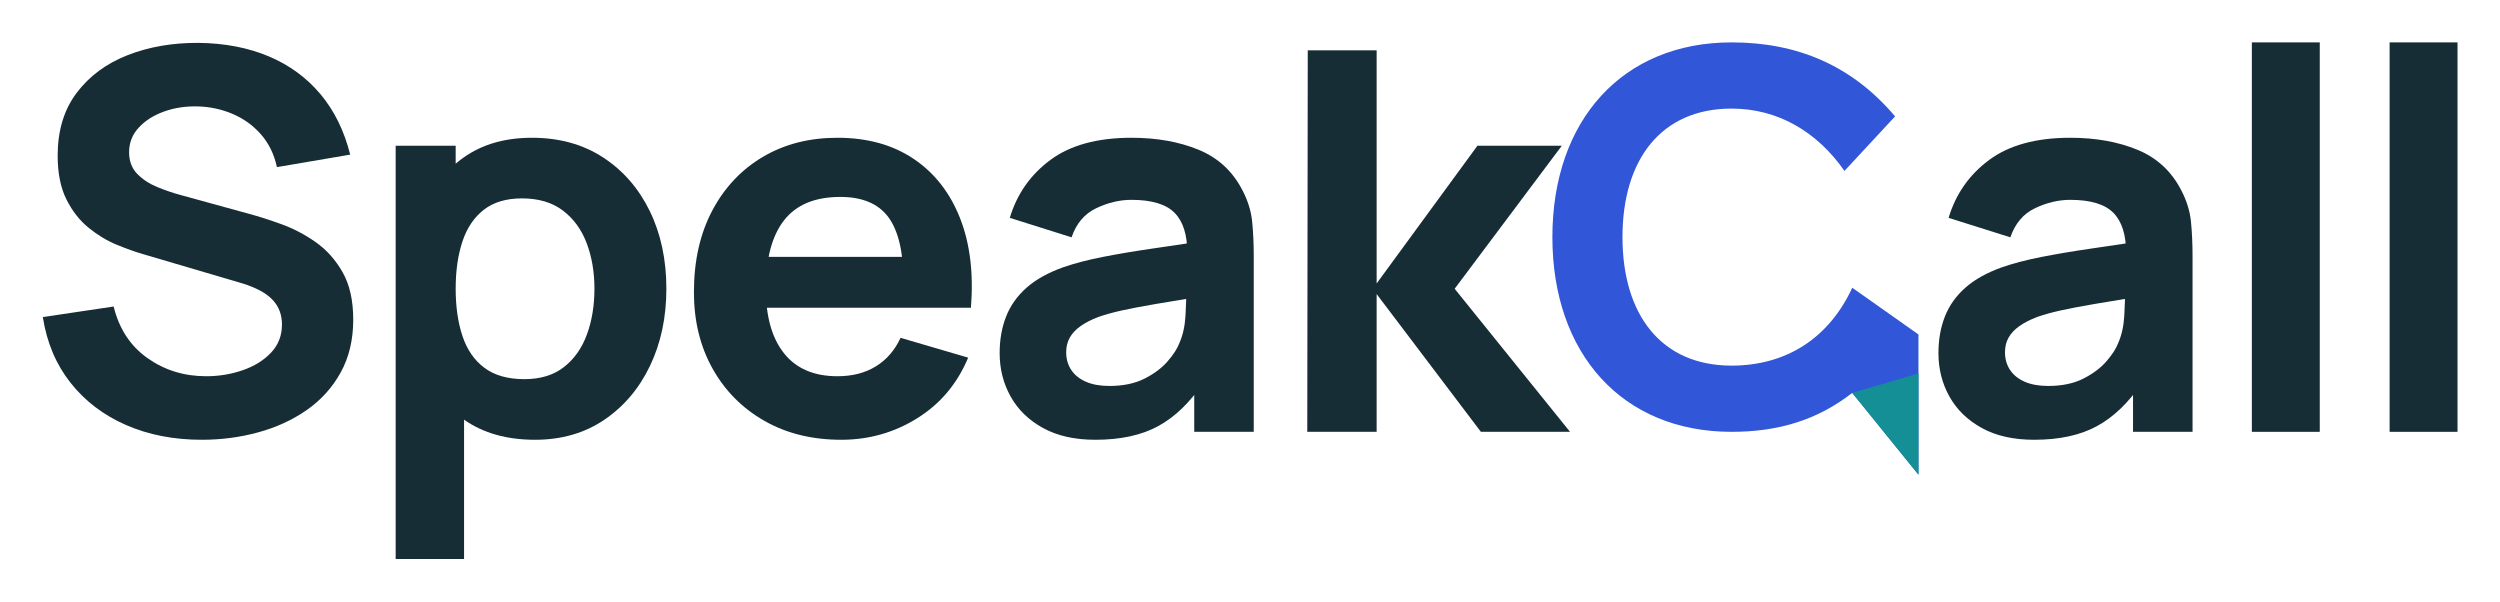
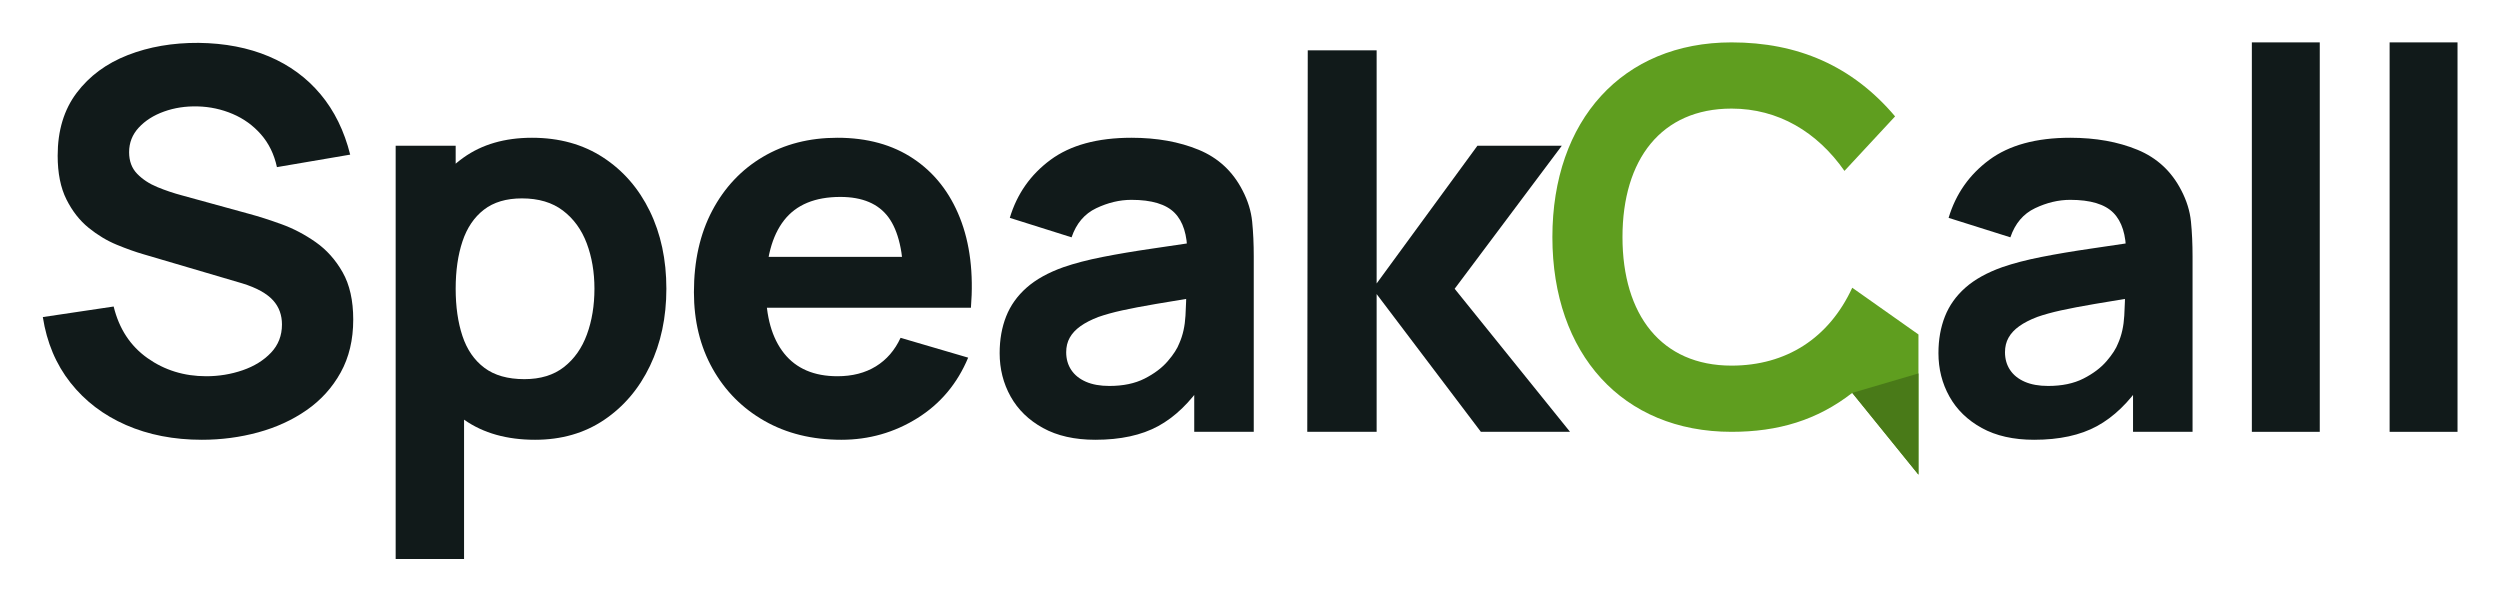
<svg xmlns="http://www.w3.org/2000/svg" width="707.75" height="170.25" viewBox="9.75 42.75 707.75 170.25" role="img" aria-label="SpeakCall">
-   <g fill="#172D36">
+   <g fill="#111A1A">
    <path transform="translate(16.000 165) scale(0.075 -0.075)" d="M678.501 -30Q519.668 -30 392.167 25.75Q264.667 81.5 182.667 185.459Q100.667 289.418 78.334 433.168L345.671 473.002Q376.421 347.003 473.17 278.42Q569.92 209.837 695.002 209.837Q766.917 209.837 832.5 232.42Q898.083 255.003 939.541 298.627Q980.999 342.251 980.999 405.334Q980.999 431.583 972.791 454.457Q964.583 477.332 947.375 496.373Q930.167 515.415 901.209 531.581Q872.251 547.748 830.835 560.498L458.001 670.331Q413.002 683.248 357.418 706.164Q301.835 729.081 251.168 770.164Q200.501 811.247 167.417 877.289Q134.334 943.331 134.334 1042.499Q134.334 1184.583 206.209 1279.708Q278.084 1374.833 398.751 1421.958Q519.418 1469.083 666.668 1468.167Q815.002 1466.333 931.585 1417.083Q1048.169 1367.833 1126.544 1274.25Q1204.919 1180.667 1238.503 1046.333L961.999 999.166Q946.165 1072.082 901.749 1122.706Q857.333 1173.331 794.875 1199.914Q732.417 1226.496 663.002 1228.33Q594.919 1230.163 536.003 1209.039Q477.087 1187.914 440.546 1148.498Q404.004 1109.082 404.004 1055.499Q404.004 1005.25 434.462 973.917Q464.92 942.584 510.837 923.709Q556.753 904.835 604.002 892.335L858.001 822.502Q912.502 807.835 979.419 783.585Q1046.336 759.335 1108.086 716.127Q1169.836 672.918 1209.919 602.376Q1250.003 531.835 1250.003 423.668Q1250.003 309.584 1202.628 224.042Q1155.252 138.5 1074.585 82.292Q993.918 26.083 891.376 -1.958Q788.835 -30 678.501 -30Z" />
    <path transform="translate(111.400 165) scale(0.075 -0.075)" d="M664.335 -30Q504.834 -30 397.501 45.083Q290.167 120.167 235.834 249.208Q181.501 378.25 181.501 540.167Q181.501 702.333 235.417 831.292Q289.334 960.25 394.209 1035.125Q499.084 1110 652.834 1110Q807.001 1110 920.876 1035.875Q1034.752 961.75 1097.377 833.208Q1160.002 704.667 1160.002 540.167Q1160.002 378.167 1098.21 249.125Q1036.418 120.083 925.043 45.042Q813.668 -30 664.335 -30ZM138.167 -480V1080H364.67V330.836H396.337V-480ZM624 198.837Q715.083 198.837 773.457 244.503Q831.832 290.169 860.165 367.668Q888.498 445.168 888.498 540.167Q888.498 634.166 859.373 711.582Q830.248 788.998 769.624 835.081Q709 881.163 614.834 881.163Q526.418 881.163 471.168 838.414Q415.919 795.664 390.295 718.707Q364.67 641.749 364.67 540.167Q364.67 438.751 390.253 361.71Q415.836 284.669 472.919 241.753Q530.001 198.837 624 198.837Z" />
    <path transform="translate(200.200 165) scale(0.075 -0.075)" d="M636.335 -30Q471.418 -30 346.251 41.292Q221.084 112.583 150.542 238.292Q80 364 80 527.166Q80 704.166 149.125 834.916Q218.25 965.667 340.209 1037.833Q462.168 1110 621.668 1110Q790.418 1110 908.668 1030.833Q1026.918 951.666 1084.043 807.666Q1141.168 663.666 1125.585 468.332H871.498V562.334Q870.998 732.999 814.249 809.831Q757.5 886.664 632.668 886.664Q489.252 886.664 420.378 798.581Q351.504 710.499 351.504 540Q351.504 382.335 420.378 296.086Q489.252 209.837 621.668 209.837Q706.167 209.837 766.832 247.17Q827.498 284.502 859.998 354.835L1115.168 280Q1053.752 132.834 923.127 51.417Q792.501 -30 636.335 -30ZM271.503 468.332V660.501H1001.166V468.332Z" />
    <path transform="translate(286.750 165) scale(0.075 -0.075)" d="M441.166 -30Q324.333 -30 243.625 14.458Q162.917 58.917 121.458 133.208Q80 207.5 80 297Q80 373.667 104.541 435.708Q129.083 497.75 181.874 544.292Q234.665 590.834 320.832 621.501Q383.665 643.251 468.706 660.042Q553.747 676.834 657.581 691.876Q761.414 706.918 880.666 724.835L788.331 673.667Q788.748 777.582 740.373 826.623Q691.999 875.663 577.334 875.663Q511.002 875.663 444.544 844.039Q378.086 812.415 351.503 734.166L118.333 807.667Q158.917 943 271.792 1026.5Q384.667 1110 577.667 1110Q721.25 1110 831.334 1064.584Q941.418 1019.167 996.668 911.501Q1027.168 853.167 1033.168 793.417Q1039.168 733.667 1039.168 661.333V0H814.498V228.165L848.998 185.831Q772.998 73.082 678.457 21.541Q583.916 -30 441.166 -30ZM494.001 173.169Q572.5 173.169 627.166 200.961Q681.832 228.752 714.415 266.543Q746.998 304.333 758.331 334.665Q778.248 379.665 781.456 438.623Q784.665 497.581 784.665 535.665L861.665 514.498Q746.331 495.748 669.789 482.665Q593.248 469.581 542.416 458.373Q491.584 447.165 452.501 433.498Q411.752 417.831 384.96 398.707Q358.169 379.582 344.67 355.499Q331.17 331.416 331.17 300.5Q331.17 262.251 350.295 233.543Q369.42 204.835 405.711 189.002Q442.002 173.169 494.001 173.169Z" />
    <path transform="translate(369.475 165) scale(0.075 -0.075)" d="M138.167 0 140 1440H400.004V560L780.5 1080H1099.005L694.508 540L1130.003 0H793.499L400.004 520V0Z" />
  </g>
  <g transform="translate(447.025 54.75) scale(1.1025)">
-     <path fill="#3156D8" d="M90 19C79 6 65 0 48 0C20 0 2 20 2 50C2 80 20 100 48 100C60 100 70 97 79 90L96 111V75L79 63C73 76 62 83 48 83C30 83 20 70 20 50C20 30 30 17 48 17C60 17 70 23 77 33Z" />
-     <path fill="#148F95" d="M79 90L96 111V85Z" />
+     <path fill="#5F9E1F" d="M90 19C79 6 65 0 48 0C20 0 2 20 2 50C2 80 20 100 48 100C60 100 70 97 79 90L96 111V75L79 63C73 76 62 83 48 83C30 83 20 70 20 50C20 30 30 17 48 17C60 17 70 23 77 33Z" />
+     <path fill="#497A18" d="M79 90L96 111V85Z" />
  </g>
-   <g fill="#172D36">
+   <g fill="#111A1A">
    <path transform="translate(552.524 165) scale(0.075 -0.075)" d="M441.166 -30Q324.333 -30 243.625 14.458Q162.917 58.917 121.458 133.208Q80 207.5 80 297Q80 373.667 104.541 435.708Q129.083 497.75 181.874 544.292Q234.665 590.834 320.832 621.501Q383.665 643.251 468.706 660.042Q553.747 676.834 657.581 691.876Q761.414 706.918 880.666 724.835L788.331 673.667Q788.748 777.582 740.373 826.623Q691.999 875.663 577.334 875.663Q511.002 875.663 444.544 844.039Q378.086 812.415 351.503 734.166L118.333 807.667Q158.917 943 271.792 1026.5Q384.667 1110 577.667 1110Q721.25 1110 831.334 1064.584Q941.418 1019.167 996.668 911.501Q1027.168 853.167 1033.168 793.417Q1039.168 733.667 1039.168 661.333V0H814.498V228.165L848.998 185.831Q772.998 73.082 678.457 21.541Q583.916 -30 441.166 -30ZM494.001 173.169Q572.5 173.169 627.166 200.961Q681.832 228.752 714.415 266.543Q746.998 304.333 758.331 334.665Q778.248 379.665 781.456 438.623Q784.665 497.581 784.665 535.665L861.665 514.498Q746.331 495.748 669.789 482.665Q593.248 469.581 542.416 458.373Q491.584 447.165 452.501 433.498Q411.752 417.831 384.96 398.707Q358.169 379.582 344.67 355.499Q331.17 331.416 331.17 300.5Q331.17 262.251 350.295 233.543Q369.42 204.835 405.711 189.002Q442.002 173.169 494.001 173.169Z" />
    <path transform="translate(635.249 165) scale(0.075 -0.075)" d="M160 0V1470H416.337V0Z" />
    <path transform="translate(674.249 165) scale(0.075 -0.075)" d="M160 0V1470H416.337V0Z" />
  </g>
</svg>
